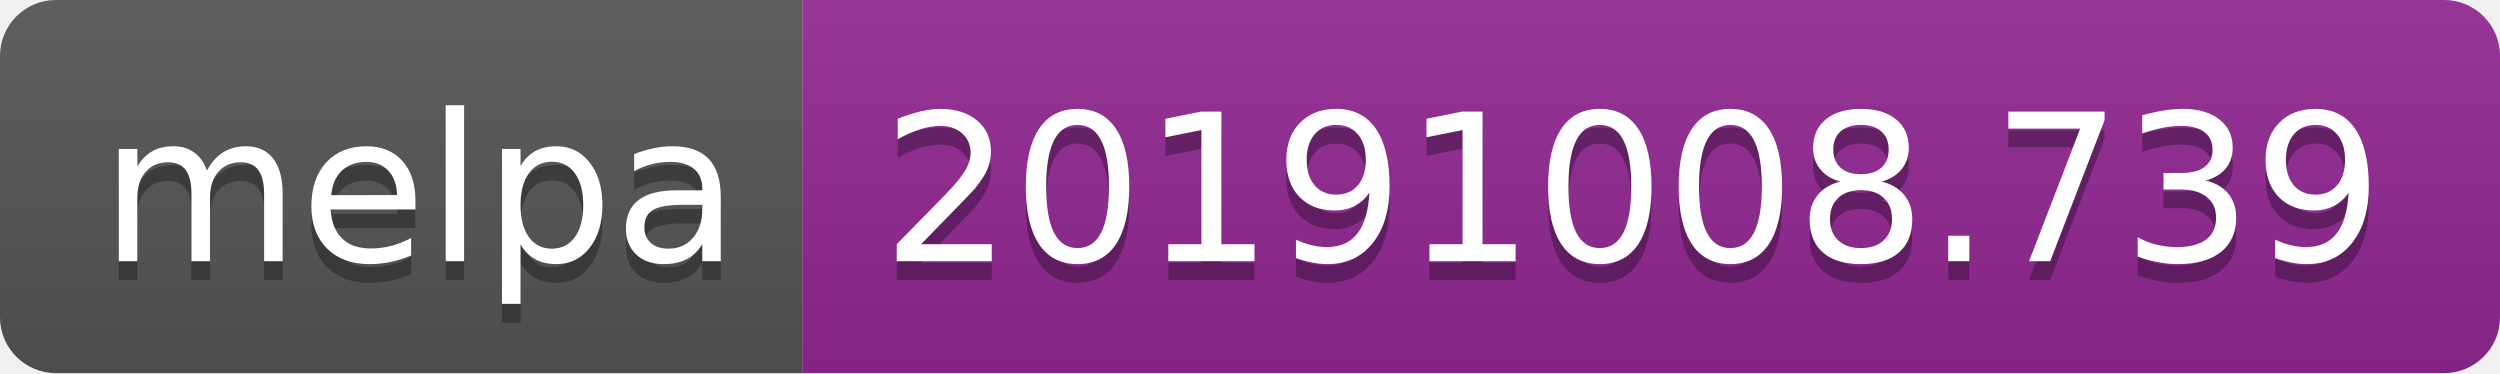
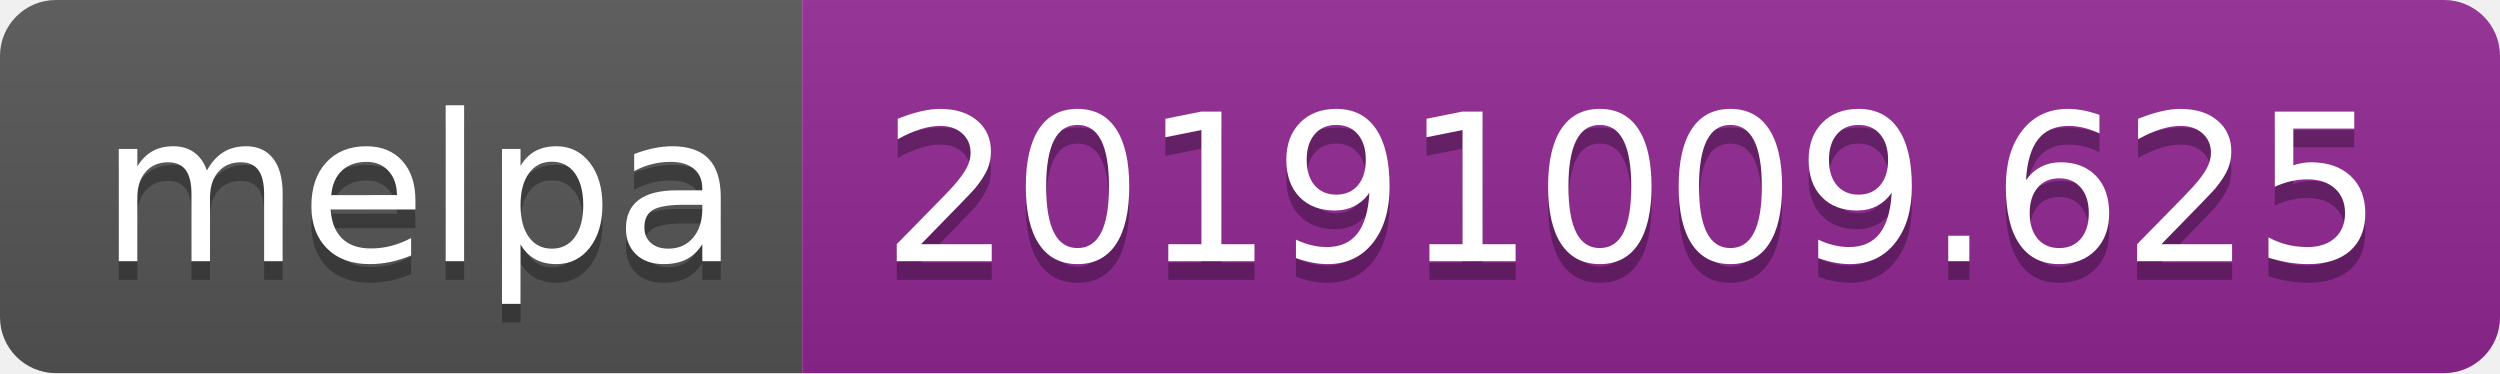
<svg xmlns="http://www.w3.org/2000/svg" width="134" height="20">
  <linearGradient id="b" x2="0" y2="100%">
    <stop offset="0" stop-color="#bbb" stop-opacity=".1" />
    <stop offset="1" stop-opacity=".1" />
  </linearGradient>
  <clipPath id="a">
    <rect width="134" height="20" rx="3" fill="#fff" />
  </clipPath>
  <g clip-path="url(#a)">
    <path fill="#555" d="M0 0h43v20H0z" />
    <path fill="#922793" d="M43 0h91v20H43z" />
    <path fill="url(#b)" d="M0 0h134v20H0z" />
  </g>
  <g fill="#fff" text-anchor="middle" font-family="DejaVu Sans,Verdana,Geneva,sans-serif" font-size="110">
    <text x="225" y="150" fill="#010101" fill-opacity=".3" transform="scale(.1)" textLength="330">melpa</text>
    <text x="225" y="140" transform="scale(.1)" textLength="330">melpa</text>
-     <text x="875" y="150" fill="#010101" fill-opacity=".3" transform="scale(.1)" textLength="810">20191008.739</text>
-     <text x="875" y="140" transform="scale(.1)" textLength="810">20191008.739</text>
+     <text x="875" y="150" fill="#010101" fill-opacity=".3" transform="scale(.1)" textLength="810">20191009.625</text>
+     <text x="875" y="140" transform="scale(.1)" textLength="810">20191009.625</text>
  </g>
</svg>
